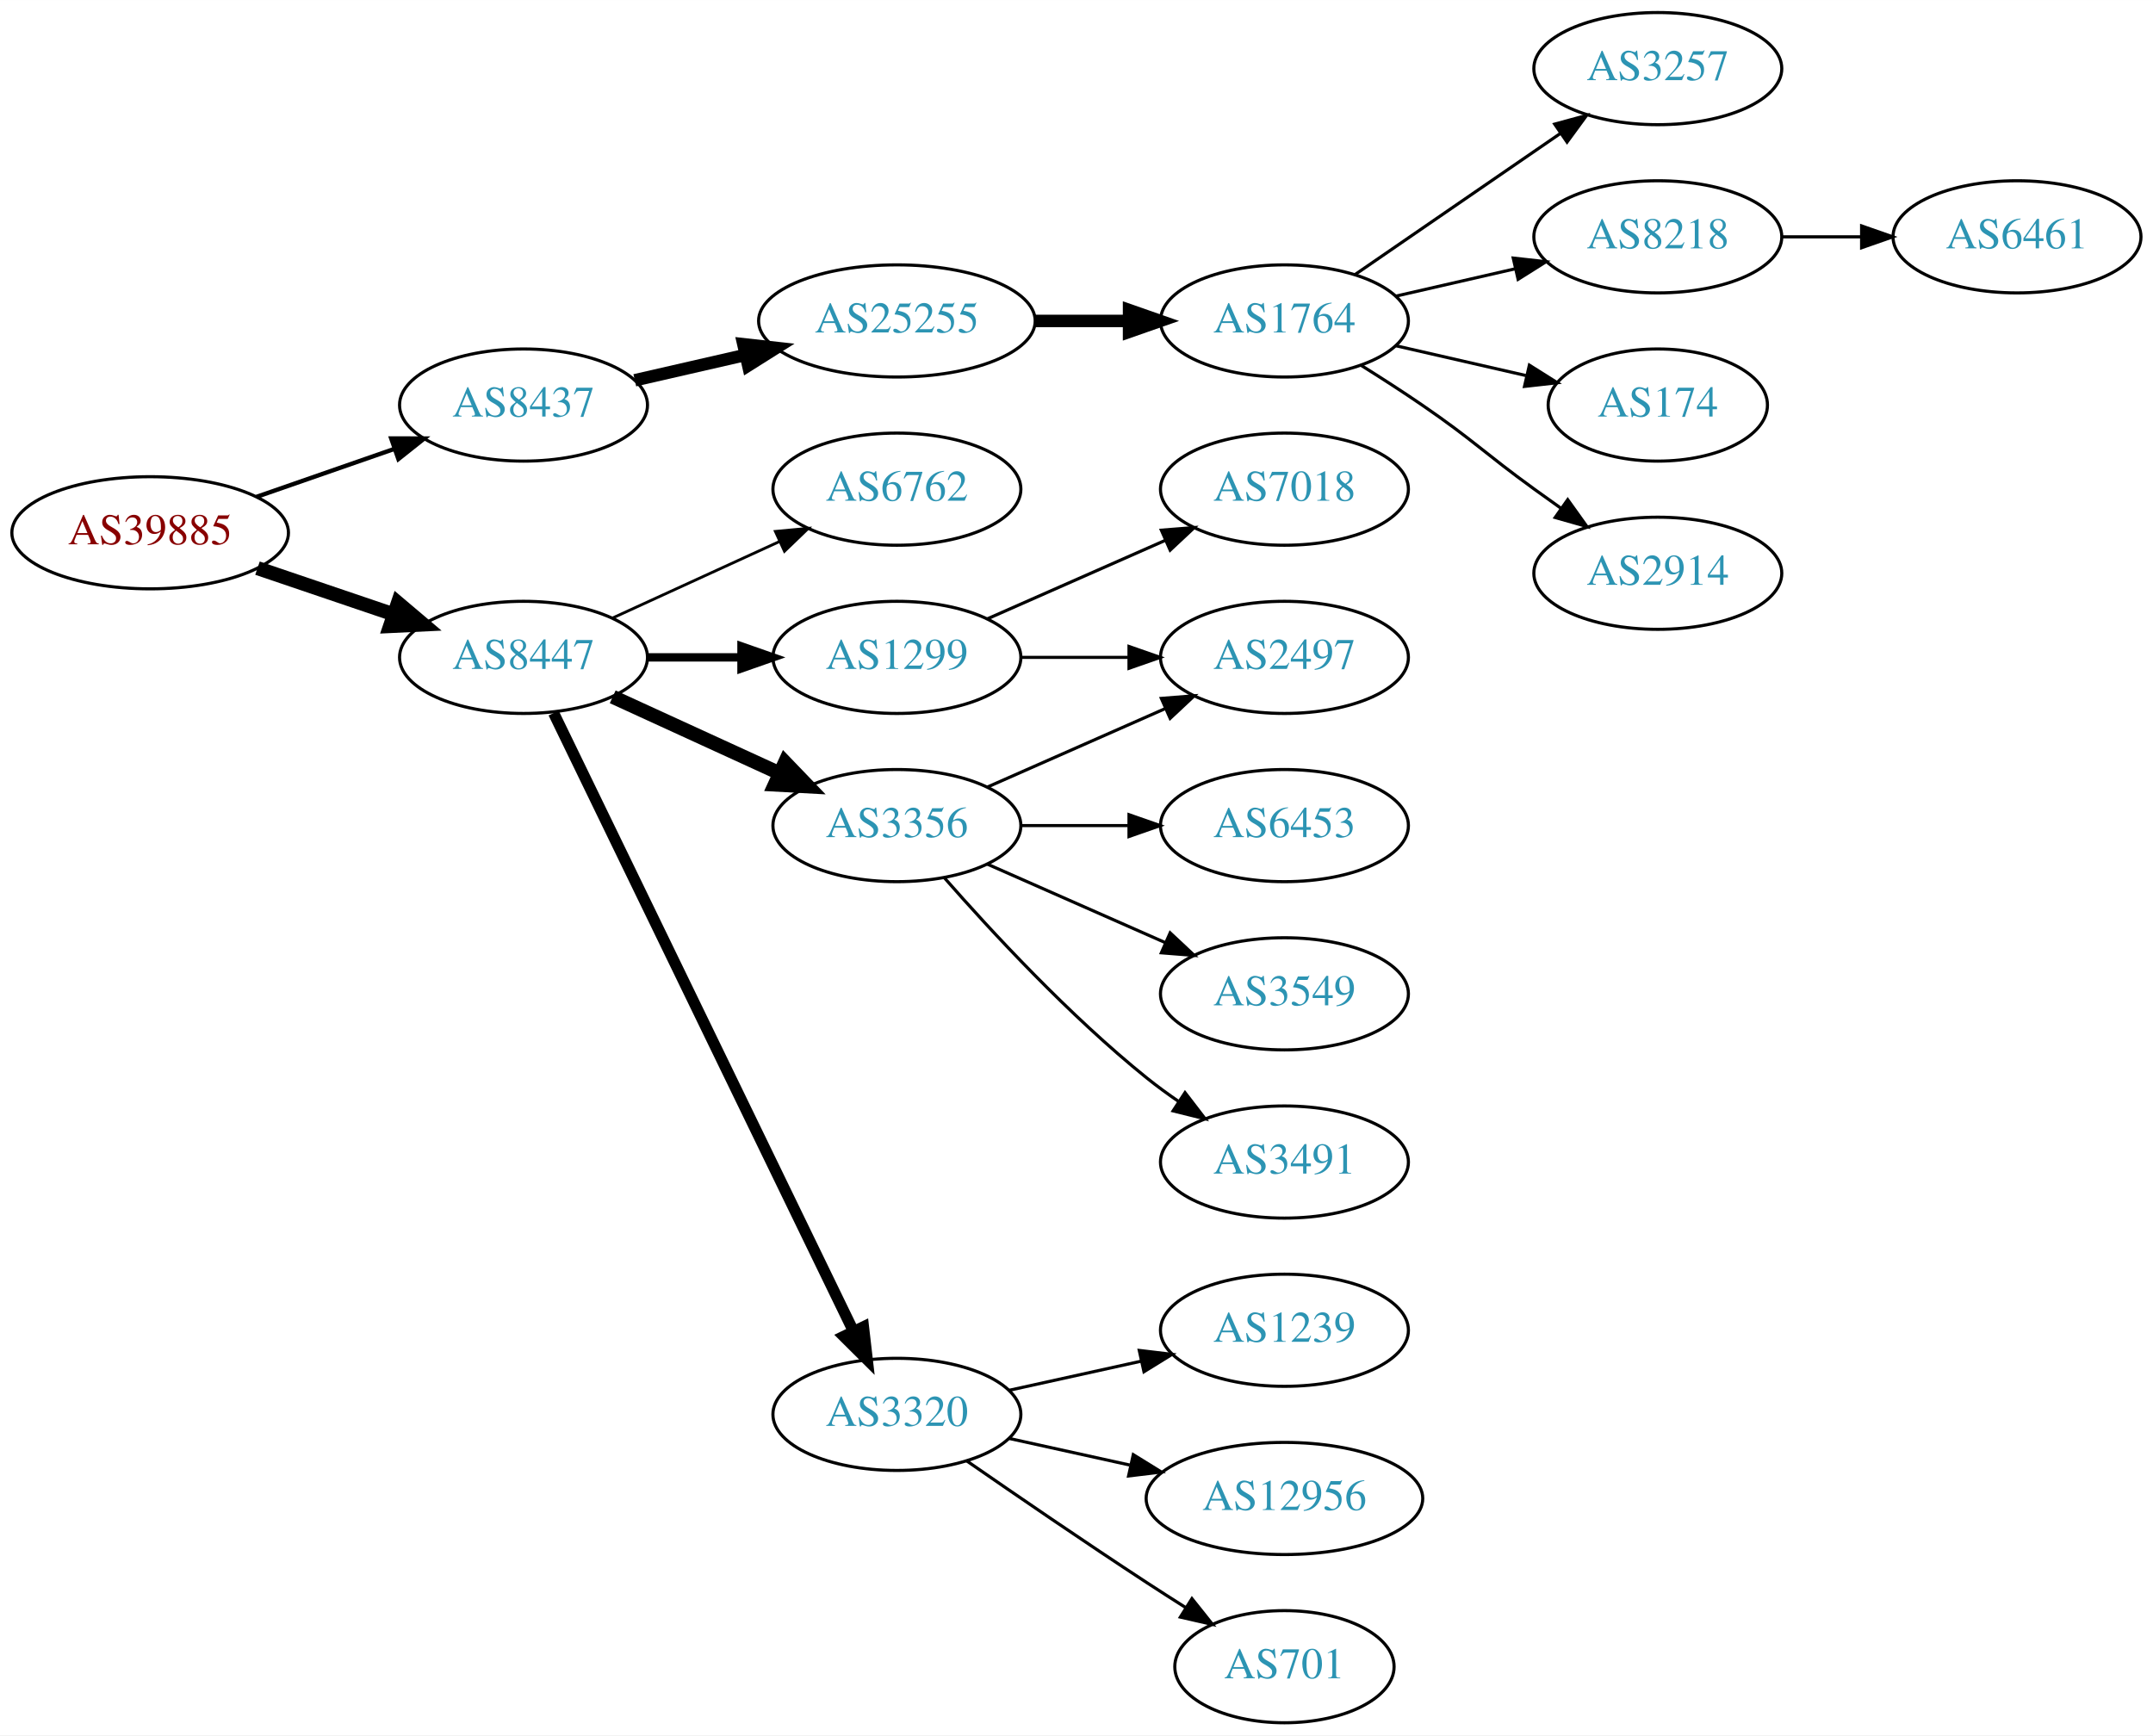
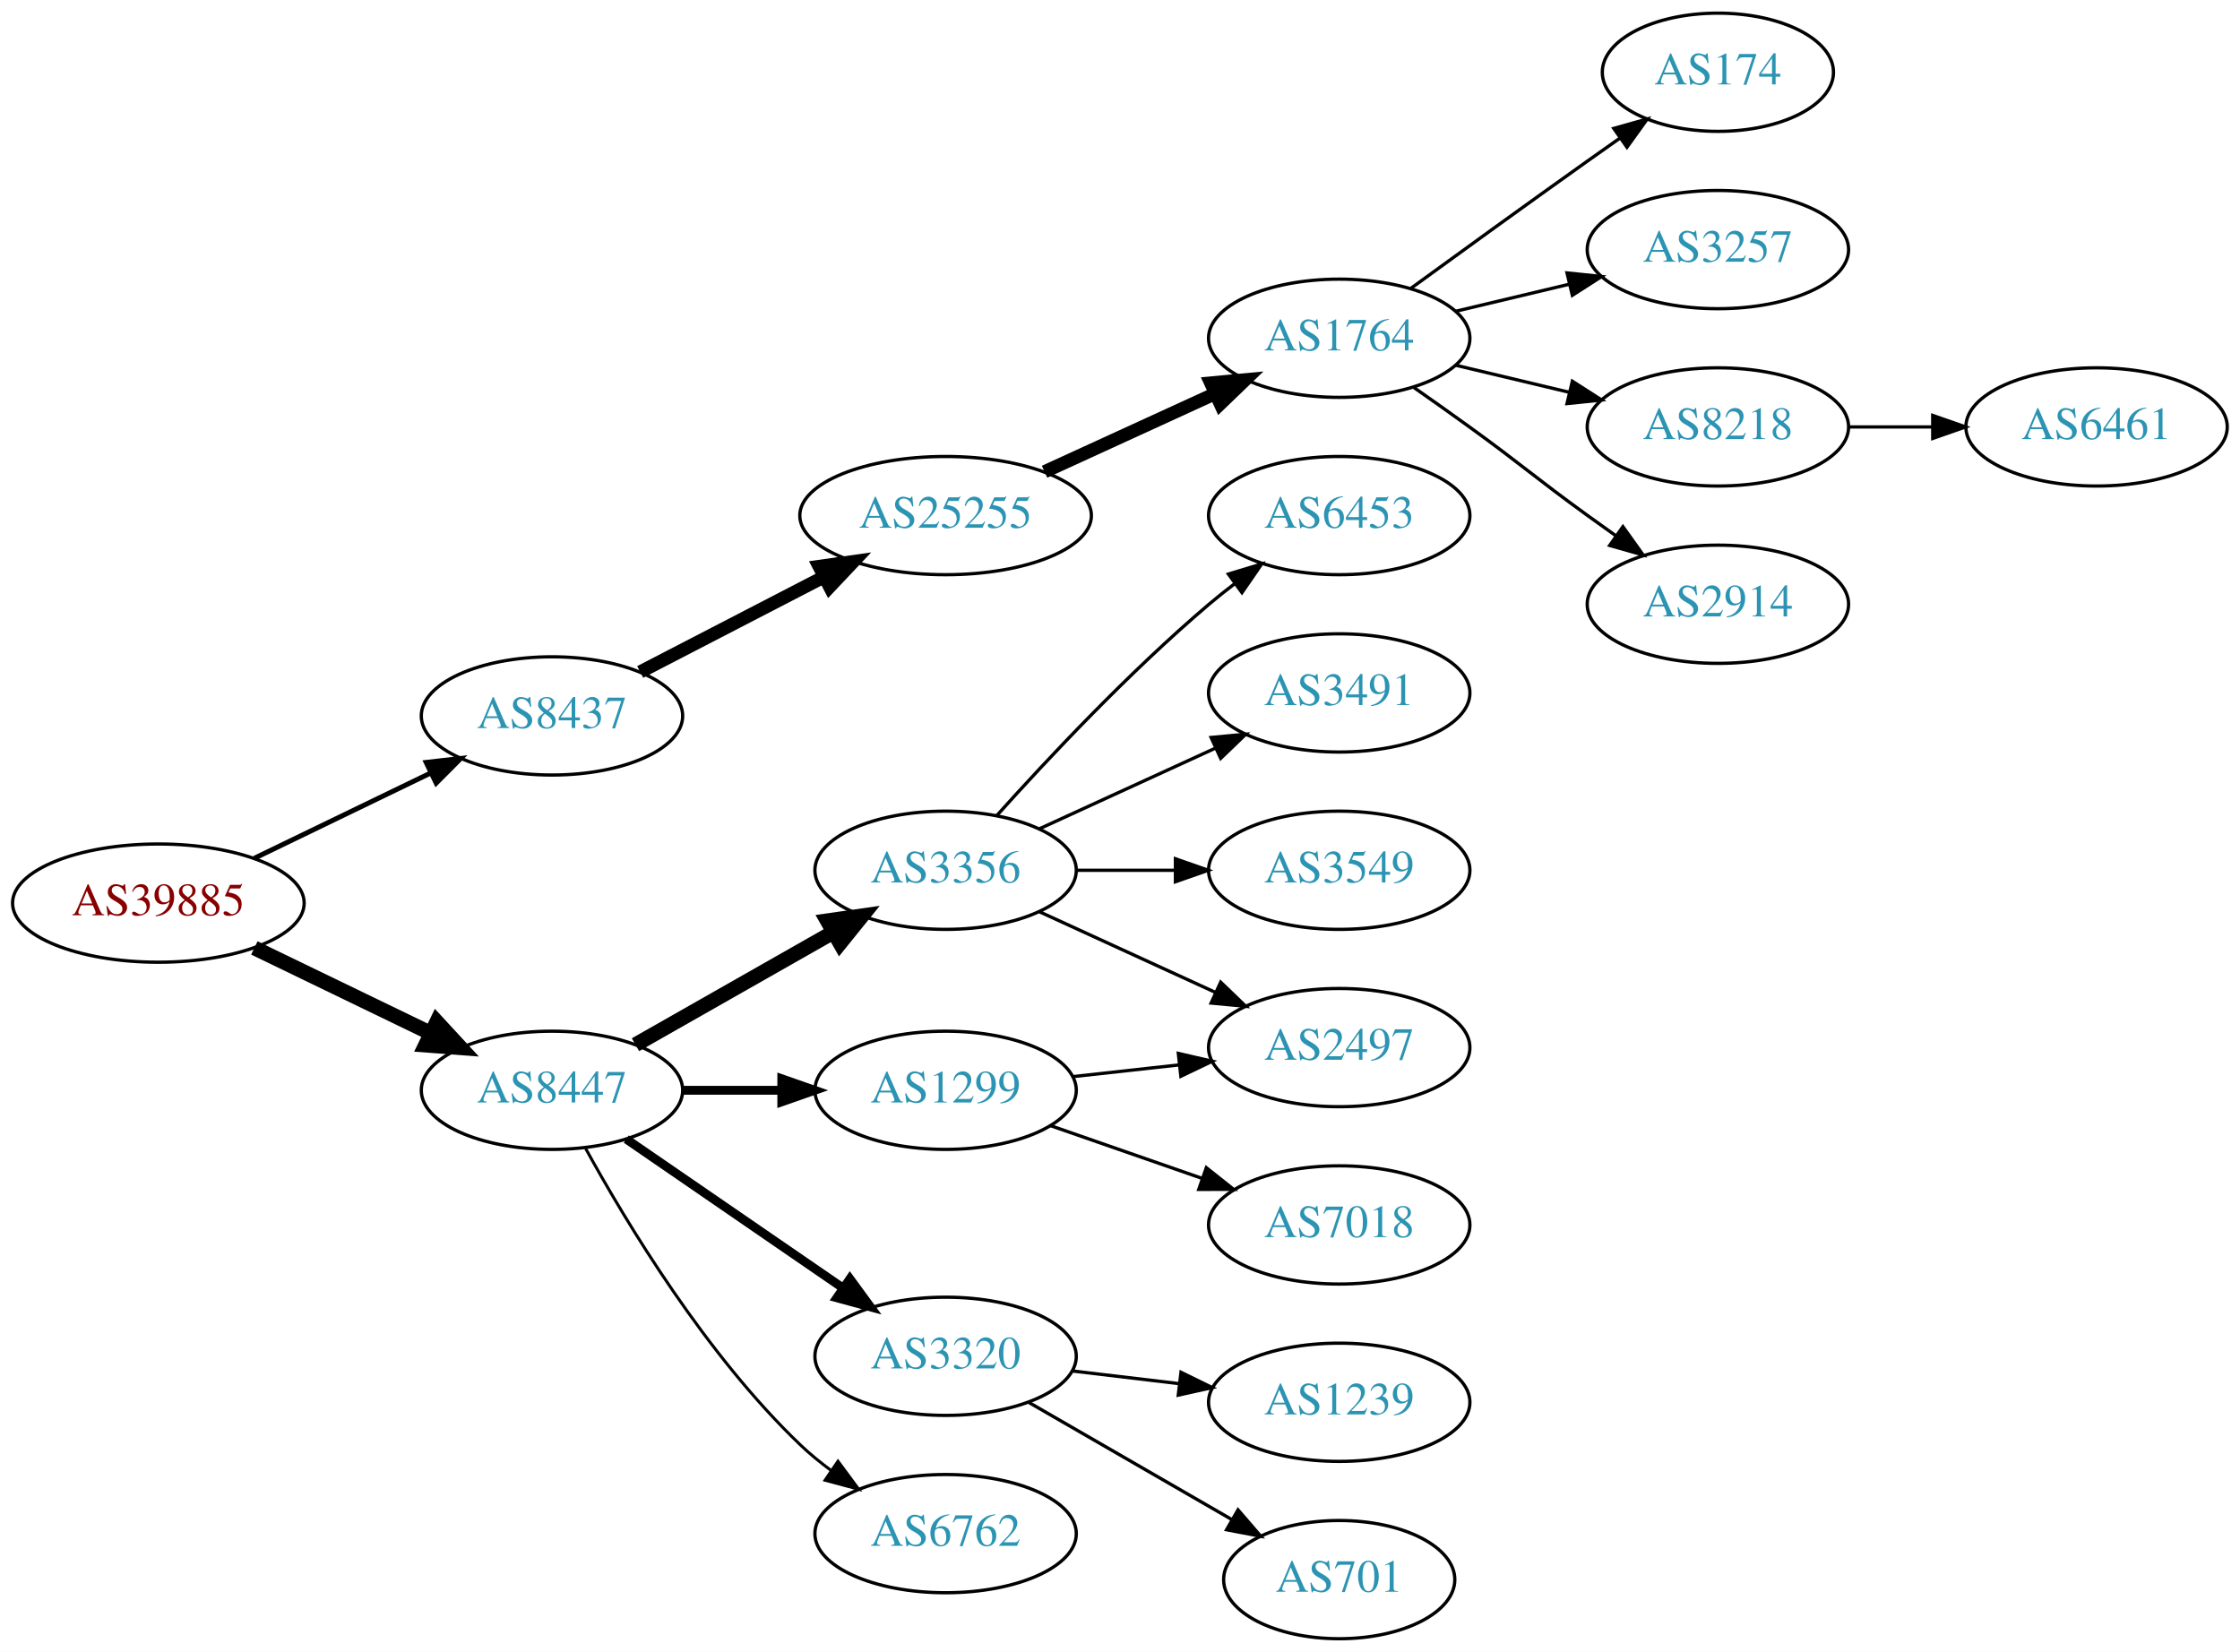
- <svg xmlns="http://www.w3.org/2000/svg" xmlns:xlink="http://www.w3.org/1999/xlink" width="691pt" height="557pt" viewBox="0.00 0.00 691.06 557.00">
-   <g id="graph0" class="graph" transform="scale(1 1) rotate(0) translate(4 553)">
-     <polygon fill="white" stroke="none" points="-4,4 -4,-553 687.055,-553 687.055,4 -4,4" />
+ <svg xmlns="http://www.w3.org/2000/svg" xmlns:xlink="http://www.w3.org/1999/xlink" width="682pt" height="503pt" viewBox="0.00 0.00 681.96 503.00">
+   <g id="graph0" class="graph" transform="scale(1 1) rotate(0) translate(4 499)">
+     <polygon fill="white" stroke="none" points="-4,4 -4,-499 677.956,-499 677.956,4 -4,4" />
    <g id="node1" class="node">
      <g id="a_node1">
        <a xlink:href="/asn/39885" xlink:title="AS39885 ~ PSA Payment Services Austria GmbH [AT]">
-           <ellipse fill="#ffffff" stroke="black" cx="44.196" cy="-382" rx="44.393" ry="18" />
-           <text text-anchor="middle" x="44.196" y="-378.3" font-family="Times,serif" font-size="14.00" fill="#880000">AS39885</text>
+           <ellipse fill="#ffffff" stroke="black" cx="44.196" cy="-224" rx="44.393" ry="18" />
+           <text text-anchor="middle" x="44.196" y="-220.3" font-family="Times,serif" font-size="14.00" fill="#880000">AS39885</text>
        </a>
      </g>
    </g>
    <g id="node2" class="node">
      <g id="a_node2">
        <a xlink:href="/asn/8437" xlink:title="AS8437 ~ Hutchison Drei Austria GmbH [AT]">
-           <ellipse fill="#ffffff" stroke="black" cx="164.039" cy="-423" rx="39.794" ry="18" />
-           <text text-anchor="middle" x="164.039" y="-419.3" font-family="Times,serif" font-size="14.00" fill="#2c94b3">AS8437</text>
+           <ellipse fill="#ffffff" stroke="black" cx="164.039" cy="-281" rx="39.794" ry="18" />
+           <text text-anchor="middle" x="164.039" y="-277.3" font-family="Times,serif" font-size="14.00" fill="#2c94b3">AS8437</text>
        </a>
      </g>
    </g>
    <g id="edge1" class="edge">
-       <path fill="none" stroke="black" stroke-width="1.385" d="M78.335,-393.53C92.053,-398.302 108.092,-403.883 122.502,-408.896" />
-       <polygon fill="black" stroke="black" stroke-width="1.385" points="121.573,-412.279 132.168,-412.26 123.874,-405.668 121.573,-412.279" />
+       <path fill="none" stroke="black" stroke-width="1.5" d="M73.422,-237.653C89.509,-245.434 109.83,-255.263 127.054,-263.594" />
+       <polygon fill="black" stroke="black" stroke-width="1.5" points="125.731,-266.842 136.257,-268.046 128.779,-260.541 125.731,-266.842" />
    </g>
    <g id="node3" class="node">
      <g id="a_node3">
        <a xlink:href="/asn/8447" xlink:title="AS8447 ~ A1 Telekom Austria AG [AT]">
-           <ellipse fill="#ffffff" stroke="black" cx="164.039" cy="-342" rx="39.794" ry="18" />
-           <text text-anchor="middle" x="164.039" y="-338.3" font-family="Times,serif" font-size="14.00" fill="#2c94b3">AS8447</text>
+           <ellipse fill="#ffffff" stroke="black" cx="164.039" cy="-167" rx="39.794" ry="18" />
+           <text text-anchor="middle" x="164.039" y="-163.3" font-family="Times,serif" font-size="14.00" fill="#2c94b3">AS8447</text>
        </a>
      </g>
    </g>
    <g id="edge2" class="edge">
-       <path fill="none" stroke="black" stroke-width="4.5" d="M78.65,-370.645C92.251,-366.028 108.093,-360.651 122.354,-355.81" />
-       <polygon fill="black" stroke="black" stroke-width="4.5" points="123.724,-359.503 131.928,-352.56 121.193,-352.046 123.724,-359.503" />
+       <path fill="none" stroke="black" stroke-width="4.5" d="M73.422,-210.347C89.509,-202.566 109.83,-192.737 127.054,-184.406" />
+       <polygon fill="black" stroke="black" stroke-width="4.5" points="128.969,-187.853 136.257,-179.954 125.54,-180.764 128.969,-187.853" />
    </g>
    <g id="node4" class="node">
      <g id="a_node4">
        <a xlink:href="/asn/25255" xlink:title="AS25255 ~ ==&gt; TELE2 AUSTRIA &lt;== [AT]">
-           <ellipse fill="#ffffff" stroke="black" cx="283.881" cy="-450" rx="44.393" ry="18" />
-           <text text-anchor="middle" x="283.881" y="-446.3" font-family="Times,serif" font-size="14.00" fill="#2c94b3">AS25255</text>
+           <ellipse fill="#ffffff" stroke="black" cx="283.881" cy="-342" rx="44.393" ry="18" />
+           <text text-anchor="middle" x="283.881" y="-338.3" font-family="Times,serif" font-size="14.00" fill="#2c94b3">AS25255</text>
        </a>
      </g>
    </g>
    <g id="edge3" class="edge">
-       <path fill="none" stroke="black" stroke-width="4" d="M199.758,-430.955C210.896,-433.507 223.432,-436.379 235.325,-439.104" />
-       <polygon fill="black" stroke="black" stroke-width="4" points="234.59,-442.526 245.119,-441.348 236.153,-435.703 234.59,-442.526" />
+       <path fill="none" stroke="black" stroke-width="4" d="M190.9,-294.387C207.285,-302.868 228.714,-313.961 246.765,-323.305" />
+       <polygon fill="black" stroke="black" stroke-width="4" points="245.363,-326.52 255.853,-328.009 248.581,-320.304 245.363,-326.52" />
    </g>
    <g id="node11" class="node">
      <g id="a_node11">
-         <a xlink:href="/asn/6762" xlink:title="AS6762 ~ TELECOM ITALIA SPARKLE S.p.A. [IT]">
-           <ellipse fill="#ffffff" stroke="black" cx="283.881" cy="-396" rx="39.794" ry="18" />
-           <text text-anchor="middle" x="283.881" y="-392.3" font-family="Times,serif" font-size="14.00" fill="#2c94b3">AS6762</text>
+         <a xlink:href="/asn/1299" xlink:title="AS1299 ~ Telia Carrier [EU]">
+           <ellipse fill="#ffffff" stroke="black" cx="283.881" cy="-167" rx="39.794" ry="18" />
+           <text text-anchor="middle" x="283.881" y="-163.3" font-family="Times,serif" font-size="14.00" fill="#2c94b3">AS1299</text>
        </a>
      </g>
    </g>
    <g id="edge10" class="edge">
-       <path fill="none" stroke="black" stroke-width="0.9" d="M192.667,-354.661C208.624,-361.973 228.895,-371.261 246.178,-379.181" />
-       <polygon fill="black" stroke="black" stroke-width="0.9" points="244.876,-382.435 255.425,-383.419 247.793,-376.071 244.876,-382.435" />
+       <path fill="none" stroke="black" stroke-width="2.7" d="M203.951,-167C213.505,-167 223.854,-167 233.817,-167" />
+       <polygon fill="black" stroke="black" stroke-width="2.7" points="234.009,-170.5 244.009,-167 234.009,-163.5 234.009,-170.5" />
    </g>
    <g id="node12" class="node">
      <g id="a_node12">
-         <a xlink:href="/asn/1299" xlink:title="AS1299 ~ Telia Carrier [EU]">
-           <ellipse fill="#ffffff" stroke="black" cx="283.881" cy="-342" rx="39.794" ry="18" />
-           <text text-anchor="middle" x="283.881" y="-338.3" font-family="Times,serif" font-size="14.00" fill="#2c94b3">AS1299</text>
+         <a xlink:href="/asn/3320" xlink:title="AS3320 ~ DTAG [DE]">
+           <ellipse fill="#ffffff" stroke="black" cx="283.881" cy="-86" rx="39.794" ry="18" />
+           <text text-anchor="middle" x="283.881" y="-82.3" font-family="Times,serif" font-size="14.00" fill="#2c94b3">AS3320</text>
        </a>
      </g>
    </g>
    <g id="edge11" class="edge">
-       <path fill="none" stroke="black" stroke-width="2.7" d="M203.951,-342C213.505,-342 223.854,-342 233.817,-342" />
-       <polygon fill="black" stroke="black" stroke-width="2.7" points="234.009,-345.5 244.009,-342 234.009,-338.5 234.009,-345.5" />
+       <path fill="none" stroke="black" stroke-width="2.7" d="M186.653,-152.143C205.141,-139.435 231.955,-121.005 252.585,-106.825" />
+       <polygon fill="black" stroke="black" stroke-width="2.7" points="254.747,-109.586 261.005,-101.037 250.781,-103.817 254.747,-109.586" />
    </g>
    <g id="node13" class="node">
      <g id="a_node13">
-         <a xlink:href="/asn/3356" xlink:title="AS3356 ~ Level 3 Parent, LLC [US]">
-           <ellipse fill="#ffffff" stroke="black" cx="283.881" cy="-288" rx="39.794" ry="18" />
-           <text text-anchor="middle" x="283.881" y="-284.3" font-family="Times,serif" font-size="14.00" fill="#2c94b3">AS3356</text>
+         <a xlink:href="/asn/6762" xlink:title="AS6762 ~ TELECOM ITALIA SPARKLE S.p.A. [IT]">
+           <ellipse fill="#ffffff" stroke="black" cx="283.881" cy="-32" rx="39.794" ry="18" />
+           <text text-anchor="middle" x="283.881" y="-28.3" font-family="Times,serif" font-size="14.00" fill="#2c94b3">AS6762</text>
        </a>
      </g>
    </g>
    <g id="edge12" class="edge">
-       <path fill="none" stroke="black" stroke-width="4.5" d="M192.667,-329.339C208.624,-322.027 228.895,-312.739 246.178,-304.819" />
-       <polygon fill="black" stroke="black" stroke-width="4.5" points="247.975,-308.327 255.425,-300.581 244.694,-301.168 247.975,-308.327" />
+       <path fill="none" stroke="black" stroke-width="0.9" d="M174.28,-149.287C186.825,-126.439 211.002,-86.389 239.685,-59 242.553,-56.261 245.742,-53.653 249.051,-51.215" />
+       <polygon fill="black" stroke="black" stroke-width="0.9" points="251.114,-54.044 257.411,-45.523 247.175,-48.258 251.114,-54.044" />
    </g>
    <g id="node14" class="node">
      <g id="a_node14">
-         <a xlink:href="/asn/3320" xlink:title="AS3320 ~ DTAG [DE]">
-           <ellipse fill="#ffffff" stroke="black" cx="283.881" cy="-99" rx="39.794" ry="18" />
-           <text text-anchor="middle" x="283.881" y="-95.3" font-family="Times,serif" font-size="14.00" fill="#2c94b3">AS3320</text>
+         <a xlink:href="/asn/3356" xlink:title="AS3356 ~ Level 3 Parent, LLC [US]">
+           <ellipse fill="#ffffff" stroke="black" cx="283.881" cy="-234" rx="39.794" ry="18" />
+           <text text-anchor="middle" x="283.881" y="-230.3" font-family="Times,serif" font-size="14.00" fill="#2c94b3">AS3356</text>
        </a>
      </g>
    </g>
    <g id="edge13" class="edge">
-       <path fill="none" stroke="black" stroke-width="3.6" d="M173.704,-324.132C194.184,-281.899 245.672,-175.728 269.898,-125.773" />
-       <polygon fill="black" stroke="black" stroke-width="3.6" points="273.148,-127.092 274.362,-116.567 266.849,-124.037 273.148,-127.092" />
+       <path fill="none" stroke="black" stroke-width="4.5" d="M189.456,-180.882C206.915,-190.809 230.616,-204.284 249.776,-215.178" />
+       <polygon fill="black" stroke="black" stroke-width="4.5" points="247.856,-218.616 258.495,-220.135 251.748,-211.77 247.856,-218.616" />
    </g>
    <g id="node5" class="node">
      <g id="a_node5">
        <a xlink:href="/asn/1764" xlink:title="AS1764 ~ NEXTLAYER-AS [AT]">
-           <ellipse fill="#ffffff" stroke="black" cx="408.273" cy="-450" rx="39.794" ry="18" />
-           <text text-anchor="middle" x="408.273" y="-446.3" font-family="Times,serif" font-size="14.00" fill="#2c94b3">AS1764</text>
+           <ellipse fill="#ffffff" stroke="black" cx="403.724" cy="-396" rx="39.794" ry="18" />
+           <text text-anchor="middle" x="403.724" y="-392.3" font-family="Times,serif" font-size="14.00" fill="#2c94b3">AS1764</text>
        </a>
      </g>
    </g>
    <g id="edge4" class="edge">
-       <path fill="none" stroke="black" stroke-width="4" d="M328.377,-450C338.066,-450 348.403,-450 358.295,-450" />
-       <polygon fill="black" stroke="black" stroke-width="4" points="358.398,-453.5 368.398,-450 358.398,-446.5 358.398,-453.5" />
+       <path fill="none" stroke="black" stroke-width="4" d="M314.011,-355.348C329.622,-362.502 349.02,-371.391 365.692,-379.03" />
+       <polygon fill="black" stroke="black" stroke-width="4" points="364.595,-382.378 375.144,-383.362 367.511,-376.014 364.595,-382.378" />
    </g>
    <g id="node6" class="node">
      <g id="a_node6">
-         <a xlink:href="/asn/3257" xlink:title="AS3257 ~ GTT [DE]">
-           <ellipse fill="#ffffff" stroke="black" cx="528.116" cy="-531" rx="39.794" ry="18" />
-           <text text-anchor="middle" x="528.116" y="-527.3" font-family="Times,serif" font-size="14.00" fill="#2c94b3">AS3257</text>
+         <a xlink:href="/asn/174" xlink:title="AS174 ~ Cogent Communications [US]">
+           <ellipse fill="#ffffff" stroke="black" cx="519.017" cy="-477" rx="35.194" ry="18" />
+           <text text-anchor="middle" x="519.017" y="-473.3" font-family="Times,serif" font-size="14.00" fill="#2c94b3">AS174</text>
        </a>
      </g>
    </g>
    <g id="edge5" class="edge">
-       <path fill="none" stroke="black" d="M430.887,-464.857C449.376,-477.565 476.19,-495.995 496.819,-510.175" />
-       <polygon fill="black" stroke="black" points="495.016,-513.183 505.24,-515.963 498.981,-507.414 495.016,-513.183" />
+       <path fill="none" stroke="black" d="M425.572,-411.222C440.506,-422.091 461.12,-437.025 479.37,-450 482.581,-452.282 485.95,-454.661 489.304,-457.018" />
+       <polygon fill="black" stroke="black" points="487.316,-459.899 497.515,-462.77 491.332,-454.166 487.316,-459.899" />
    </g>
    <g id="node7" class="node">
      <g id="a_node7">
-         <a xlink:href="/asn/8218" xlink:title="AS8218 ~ legacy Neotelecoms [FR]">
-           <ellipse fill="#ffffff" stroke="black" cx="528.116" cy="-477" rx="39.794" ry="18" />
-           <text text-anchor="middle" x="528.116" y="-473.3" font-family="Times,serif" font-size="14.00" fill="#2c94b3">AS8218</text>
+         <a xlink:href="/asn/3257" xlink:title="AS3257 ~ GTT [DE]">
+           <ellipse fill="#ffffff" stroke="black" cx="519.017" cy="-423" rx="39.794" ry="18" />
+           <text text-anchor="middle" x="519.017" y="-419.3" font-family="Times,serif" font-size="14.00" fill="#2c94b3">AS3257</text>
        </a>
      </g>
    </g>
    <g id="edge6" class="edge">
-       <path fill="none" stroke="black" d="M443.993,-457.955C455.993,-460.704 469.613,-463.825 482.306,-466.733" />
-       <polygon fill="black" stroke="black" points="481.708,-470.187 492.238,-469.009 483.272,-463.364 481.708,-470.187" />
+       <path fill="none" stroke="black" d="M439.331,-404.248C450.202,-406.838 462.357,-409.735 473.799,-412.462" />
+       <polygon fill="black" stroke="black" points="473.082,-415.889 483.621,-414.803 474.705,-409.08 473.082,-415.889" />
    </g>
    <g id="node8" class="node">
      <g id="a_node8">
-         <a xlink:href="/asn/174" xlink:title="AS174 ~ Cogent Communications [US]">
-           <ellipse fill="#ffffff" stroke="black" cx="528.116" cy="-423" rx="35.194" ry="18" />
-           <text text-anchor="middle" x="528.116" y="-419.3" font-family="Times,serif" font-size="14.00" fill="#2c94b3">AS174</text>
+         <a xlink:href="/asn/8218" xlink:title="AS8218 ~ legacy Neotelecoms [FR]">
+           <ellipse fill="#ffffff" stroke="black" cx="519.017" cy="-369" rx="39.794" ry="18" />
+           <text text-anchor="middle" x="519.017" y="-365.3" font-family="Times,serif" font-size="14.00" fill="#2c94b3">AS8218</text>
        </a>
      </g>
    </g>
    <g id="edge7" class="edge">
-       <path fill="none" stroke="black" d="M443.993,-442.045C457.085,-439.045 472.107,-435.604 485.748,-432.478" />
-       <polygon fill="black" stroke="black" points="486.89,-435.807 495.855,-430.162 485.326,-428.984 486.89,-435.807" />
+       <path fill="none" stroke="black" d="M439.331,-387.752C450.202,-385.162 462.357,-382.265 473.799,-379.538" />
+       <polygon fill="black" stroke="black" points="474.705,-382.92 483.621,-377.197 473.082,-376.111 474.705,-382.92" />
    </g>
    <g id="node9" class="node">
      <g id="a_node9">
        <a xlink:href="/asn/2914" xlink:title="AS2914 ~ NTT America, Inc. [US]">
-           <ellipse fill="#ffffff" stroke="black" cx="528.116" cy="-369" rx="39.794" ry="18" />
-           <text text-anchor="middle" x="528.116" y="-365.3" font-family="Times,serif" font-size="14.00" fill="#2c94b3">AS2914</text>
+           <ellipse fill="#ffffff" stroke="black" cx="519.017" cy="-315" rx="39.794" ry="18" />
+           <text text-anchor="middle" x="519.017" y="-311.3" font-family="Times,serif" font-size="14.00" fill="#2c94b3">AS2914</text>
        </a>
      </g>
    </g>
    <g id="edge8" class="edge">
-       <path fill="none" stroke="black" d="M432.822,-435.784C439.264,-431.76 446.197,-427.301 452.469,-423 468.964,-411.689 472.27,-407.729 488.469,-396 491.272,-393.971 494.204,-391.875 497.145,-389.79" />
-       <polygon fill="black" stroke="black" points="499.196,-392.627 505.359,-384.009 495.167,-386.903 499.196,-392.627" />
+       <path fill="none" stroke="black" d="M426.481,-380.991C432.015,-377.121 437.934,-372.936 443.37,-369 459.57,-357.271 463.17,-353.729 479.37,-342 482.173,-339.971 485.105,-337.875 488.045,-335.79" />
+       <polygon fill="black" stroke="black" points="490.096,-338.627 496.26,-330.009 486.068,-332.903 490.096,-338.627" />
    </g>
    <g id="node10" class="node">
      <g id="a_node10">
        <a xlink:href="/asn/6461" xlink:title="AS6461 ~ Zayo Bandwidth [US]">
-           <ellipse fill="#ffffff" stroke="black" cx="643.409" cy="-477" rx="39.794" ry="18" />
-           <text text-anchor="middle" x="643.409" y="-473.3" font-family="Times,serif" font-size="14.00" fill="#2c94b3">AS6461</text>
+           <ellipse fill="#ffffff" stroke="black" cx="634.31" cy="-369" rx="39.794" ry="18" />
+           <text text-anchor="middle" x="634.31" y="-365.3" font-family="Times,serif" font-size="14.00" fill="#2c94b3">AS6461</text>
        </a>
      </g>
    </g>
    <g id="edge9" class="edge">
-       <path fill="none" stroke="black" d="M567.788,-477C575.991,-477 584.755,-477 593.287,-477" />
-       <polygon fill="black" stroke="black" points="593.526,-480.5 603.526,-477 593.526,-473.5 593.526,-480.5" />
+       <path fill="none" stroke="black" d="M558.689,-369C566.892,-369 575.656,-369 584.188,-369" />
+       <polygon fill="black" stroke="black" points="584.427,-372.5 594.427,-369 584.427,-365.5 584.427,-372.5" />
    </g>
    <g id="node15" class="node">
      <g id="a_node15">
        <a xlink:href="/asn/7018" xlink:title="AS7018 ~ AT&amp;T Services, Inc. [US]">
-           <ellipse fill="#ffffff" stroke="black" cx="408.273" cy="-396" rx="39.794" ry="18" />
-           <text text-anchor="middle" x="408.273" y="-392.3" font-family="Times,serif" font-size="14.00" fill="#2c94b3">AS7018</text>
+           <ellipse fill="#ffffff" stroke="black" cx="403.724" cy="-126" rx="39.794" ry="18" />
+           <text text-anchor="middle" x="403.724" y="-122.3" font-family="Times,serif" font-size="14.00" fill="#2c94b3">AS7018</text>
        </a>
      </g>
    </g>
    <g id="edge14" class="edge">
-       <path fill="none" stroke="black" d="M312.96,-354.389C329.908,-361.866 351.706,-371.483 370.075,-379.588" />
-       <polygon fill="black" stroke="black" points="368.763,-382.834 379.325,-383.669 371.589,-376.43 368.763,-382.834" />
+       <path fill="none" stroke="black" d="M315.843,-156.228C329.94,-151.323 346.816,-145.452 361.929,-140.193" />
+       <polygon fill="black" stroke="black" points="363.265,-143.434 371.56,-136.843 360.965,-136.823 363.265,-143.434" />
    </g>
    <g id="node16" class="node">
      <g id="a_node16">
        <a xlink:href="/asn/2497" xlink:title="AS2497 ~ Internet Initiative Japan Inc. [JP]">
-           <ellipse fill="#ffffff" stroke="black" cx="408.273" cy="-342" rx="39.794" ry="18" />
-           <text text-anchor="middle" x="408.273" y="-338.3" font-family="Times,serif" font-size="14.00" fill="#2c94b3">AS2497</text>
+           <ellipse fill="#ffffff" stroke="black" cx="403.724" cy="-180" rx="39.794" ry="18" />
+           <text text-anchor="middle" x="403.724" y="-176.3" font-family="Times,serif" font-size="14.00" fill="#2c94b3">AS2497</text>
        </a>
      </g>
    </g>
    <g id="edge15" class="edge">
-       <path fill="none" stroke="black" d="M323.607,-342C334.545,-342 346.596,-342 358.062,-342" />
-       <polygon fill="black" stroke="black" points="358.38,-345.5 368.38,-342 358.38,-338.5 358.38,-345.5" />
-     </g>
-     <g id="edge16" class="edge">
-       <path fill="none" stroke="black" d="M312.96,-300.389C329.908,-307.866 351.706,-317.483 370.075,-325.588" />
-       <polygon fill="black" stroke="black" points="368.763,-328.834 379.325,-329.669 371.589,-322.43 368.763,-328.834" />
+       <path fill="none" stroke="black" d="M322.491,-171.149C332.802,-172.287 344.12,-173.535 354.92,-174.726" />
+       <polygon fill="black" stroke="black" points="354.743,-178.228 365.067,-175.846 355.511,-171.27 354.743,-178.228" />
    </g>
    <g id="node17" class="node">
      <g id="a_node17">
-         <a xlink:href="/asn/6453" xlink:title="AS6453 ~ TATA COMMUNICATIONS (AMERICA) INC [US]">
-           <ellipse fill="#ffffff" stroke="black" cx="408.273" cy="-288" rx="39.794" ry="18" />
-           <text text-anchor="middle" x="408.273" y="-284.3" font-family="Times,serif" font-size="14.00" fill="#2c94b3">AS6453</text>
-         </a>
-       </g>
-     </g>
-     <g id="edge17" class="edge">
-       <path fill="none" stroke="black" d="M323.607,-288C334.545,-288 346.596,-288 358.062,-288" />
-       <polygon fill="black" stroke="black" points="358.38,-291.5 368.38,-288 358.38,-284.5 358.38,-291.5" />
+         <a xlink:href="/asn/701" xlink:title="AS701 ~ UUNET [US]">
+           <ellipse fill="#ffffff" stroke="black" cx="403.724" cy="-18" rx="35.194" ry="18" />
+           <text text-anchor="middle" x="403.724" y="-14.3" font-family="Times,serif" font-size="14.00" fill="#2c94b3">AS701</text>
+         </a>
+       </g>
+     </g>
+     <g id="edge16" class="edge">
+       <path fill="none" stroke="black" d="M309.013,-72.075C326.917,-61.744 351.498,-47.559 370.993,-36.31" />
+       <polygon fill="black" stroke="black" points="372.914,-39.243 379.826,-31.213 369.415,-33.18 372.914,-39.243" />
    </g>
    <g id="node18" class="node">
      <g id="a_node18">
-         <a xlink:href="/asn/3549" xlink:title="AS3549 ~ Level 3 Parent, LLC [US]">
-           <ellipse fill="#ffffff" stroke="black" cx="408.273" cy="-234" rx="39.794" ry="18" />
-           <text text-anchor="middle" x="408.273" y="-230.3" font-family="Times,serif" font-size="14.00" fill="#2c94b3">AS3549</text>
-         </a>
-       </g>
+         <a xlink:href="/asn/1239" xlink:title="AS1239 ~ Sprint [US]">
+           <ellipse fill="#ffffff" stroke="black" cx="403.724" cy="-72" rx="39.794" ry="18" />
+           <text text-anchor="middle" x="403.724" y="-68.3" font-family="Times,serif" font-size="14.00" fill="#2c94b3">AS1239</text>
+         </a>
+       </g>
+     </g>
+     <g id="edge17" class="edge">
+       <path fill="none" stroke="black" d="M322.491,-81.532C332.802,-80.307 344.12,-78.962 354.92,-77.679" />
+       <polygon fill="black" stroke="black" points="355.55,-81.129 365.067,-76.474 354.724,-74.178 355.55,-81.129" />
    </g>
    <g id="edge18" class="edge">
-       <path fill="none" stroke="black" d="M312.96,-275.611C329.908,-268.134 351.706,-258.517 370.075,-250.412" />
-       <polygon fill="black" stroke="black" points="371.589,-253.57 379.325,-246.331 368.763,-247.166 371.589,-253.57" />
+       <path fill="none" stroke="black" d="M312.51,-221.339C328.467,-214.027 348.738,-204.739 366.02,-196.819" />
+       <polygon fill="black" stroke="black" points="367.635,-199.929 375.268,-192.581 364.719,-193.565 367.635,-199.929" />
    </g>
    <g id="node19" class="node">
      <g id="a_node19">
-         <a xlink:href="/asn/3491" xlink:title="AS3491 ~ PCCW Global, Inc. [US]">
-           <ellipse fill="#ffffff" stroke="black" cx="408.273" cy="-180" rx="39.794" ry="18" />
-           <text text-anchor="middle" x="408.273" y="-176.3" font-family="Times,serif" font-size="14.00" fill="#2c94b3">AS3491</text>
+         <a xlink:href="/asn/3549" xlink:title="AS3549 ~ Level 3 Parent, LLC [US]">
+           <ellipse fill="#ffffff" stroke="black" cx="403.724" cy="-234" rx="39.794" ry="18" />
+           <text text-anchor="middle" x="403.724" y="-230.3" font-family="Times,serif" font-size="14.00" fill="#2c94b3">AS3549</text>
        </a>
      </g>
    </g>
    <g id="edge19" class="edge">
-       <path fill="none" stroke="black" d="M299.033,-271.337C314.135,-254.106 339.256,-226.976 364.077,-207 367.333,-204.38 370.858,-201.808 374.442,-199.354" />
-       <polygon fill="black" stroke="black" points="376.361,-202.281 382.815,-193.879 372.53,-196.423 376.361,-202.281" />
+       <path fill="none" stroke="black" d="M323.794,-234C333.347,-234 343.697,-234 353.659,-234" />
+       <polygon fill="black" stroke="black" points="353.852,-237.5 363.852,-234 353.852,-230.5 353.852,-237.5" />
    </g>
    <g id="node20" class="node">
      <g id="a_node20">
-         <a xlink:href="/asn/1239" xlink:title="AS1239 ~ Sprint [US]">
-           <ellipse fill="#ffffff" stroke="black" cx="408.273" cy="-126" rx="39.794" ry="18" />
-           <text text-anchor="middle" x="408.273" y="-122.3" font-family="Times,serif" font-size="14.00" fill="#2c94b3">AS1239</text>
+         <a xlink:href="/asn/6453" xlink:title="AS6453 ~ TATA COMMUNICATIONS (AMERICA) INC [US]">
+           <ellipse fill="#ffffff" stroke="black" cx="403.724" cy="-342" rx="39.794" ry="18" />
+           <text text-anchor="middle" x="403.724" y="-338.3" font-family="Times,serif" font-size="14.00" fill="#2c94b3">AS6453</text>
        </a>
      </g>
    </g>
    <g id="edge20" class="edge">
-       <path fill="none" stroke="black" d="M319.954,-106.737C333.141,-109.646 348.321,-112.995 362.287,-116.076" />
-       <polygon fill="black" stroke="black" points="361.676,-119.525 372.196,-118.262 363.184,-112.69 361.676,-119.525" />
+       <path fill="none" stroke="black" d="M299.527,-250.725C314.828,-267.765 339.925,-294.523 364.077,-315 366.574,-317.117 369.235,-319.232 371.946,-321.293" />
+       <polygon fill="black" stroke="black" points="369.983,-324.194 380.123,-327.266 374.112,-318.541 369.983,-324.194" />
    </g>
    <g id="node21" class="node">
      <g id="a_node21">
-         <a xlink:href="/asn/12956" xlink:title="AS12956 ~ TELXIUS [ES]">
-           <ellipse fill="#ffffff" stroke="black" cx="408.273" cy="-72" rx="44.393" ry="18" />
-           <text text-anchor="middle" x="408.273" y="-68.3" font-family="Times,serif" font-size="14.00" fill="#2c94b3">AS12956</text>
+         <a xlink:href="/asn/3491" xlink:title="AS3491 ~ PCCW Global, Inc. [US]">
+           <ellipse fill="#ffffff" stroke="black" cx="403.724" cy="-288" rx="39.794" ry="18" />
+           <text text-anchor="middle" x="403.724" y="-284.3" font-family="Times,serif" font-size="14.00" fill="#2c94b3">AS3491</text>
        </a>
      </g>
    </g>
    <g id="edge21" class="edge">
-       <path fill="none" stroke="black" d="M319.954,-91.263C331.993,-88.607 345.693,-85.585 358.614,-82.734" />
-       <polygon fill="black" stroke="black" points="359.752,-86.068 368.763,-80.496 358.244,-79.232 359.752,-86.068" />
-     </g>
-     <g id="node22" class="node">
-       <g id="a_node22">
-         <a xlink:href="/asn/701" xlink:title="AS701 ~ UUNET [US]">
-           <ellipse fill="#ffffff" stroke="black" cx="408.273" cy="-18" rx="35.194" ry="18" />
-           <text text-anchor="middle" x="408.273" y="-14.3" font-family="Times,serif" font-size="14.00" fill="#2c94b3">AS701</text>
-         </a>
-       </g>
-     </g>
-     <g id="edge22" class="edge">
-       <path fill="none" stroke="black" d="M306.238,-84.099C322.089,-73.123 344.292,-57.921 364.077,-45 368.122,-42.358 372.407,-39.615 376.647,-36.933" />
-       <polygon fill="black" stroke="black" points="378.584,-39.85 385.191,-31.568 374.861,-33.922 378.584,-39.85" />
+       <path fill="none" stroke="black" d="M312.51,-246.661C328.467,-253.973 348.738,-263.261 366.02,-271.181" />
+       <polygon fill="black" stroke="black" points="364.719,-274.435 375.268,-275.419 367.635,-268.071 364.719,-274.435" />
    </g>
  </g>
</svg>
